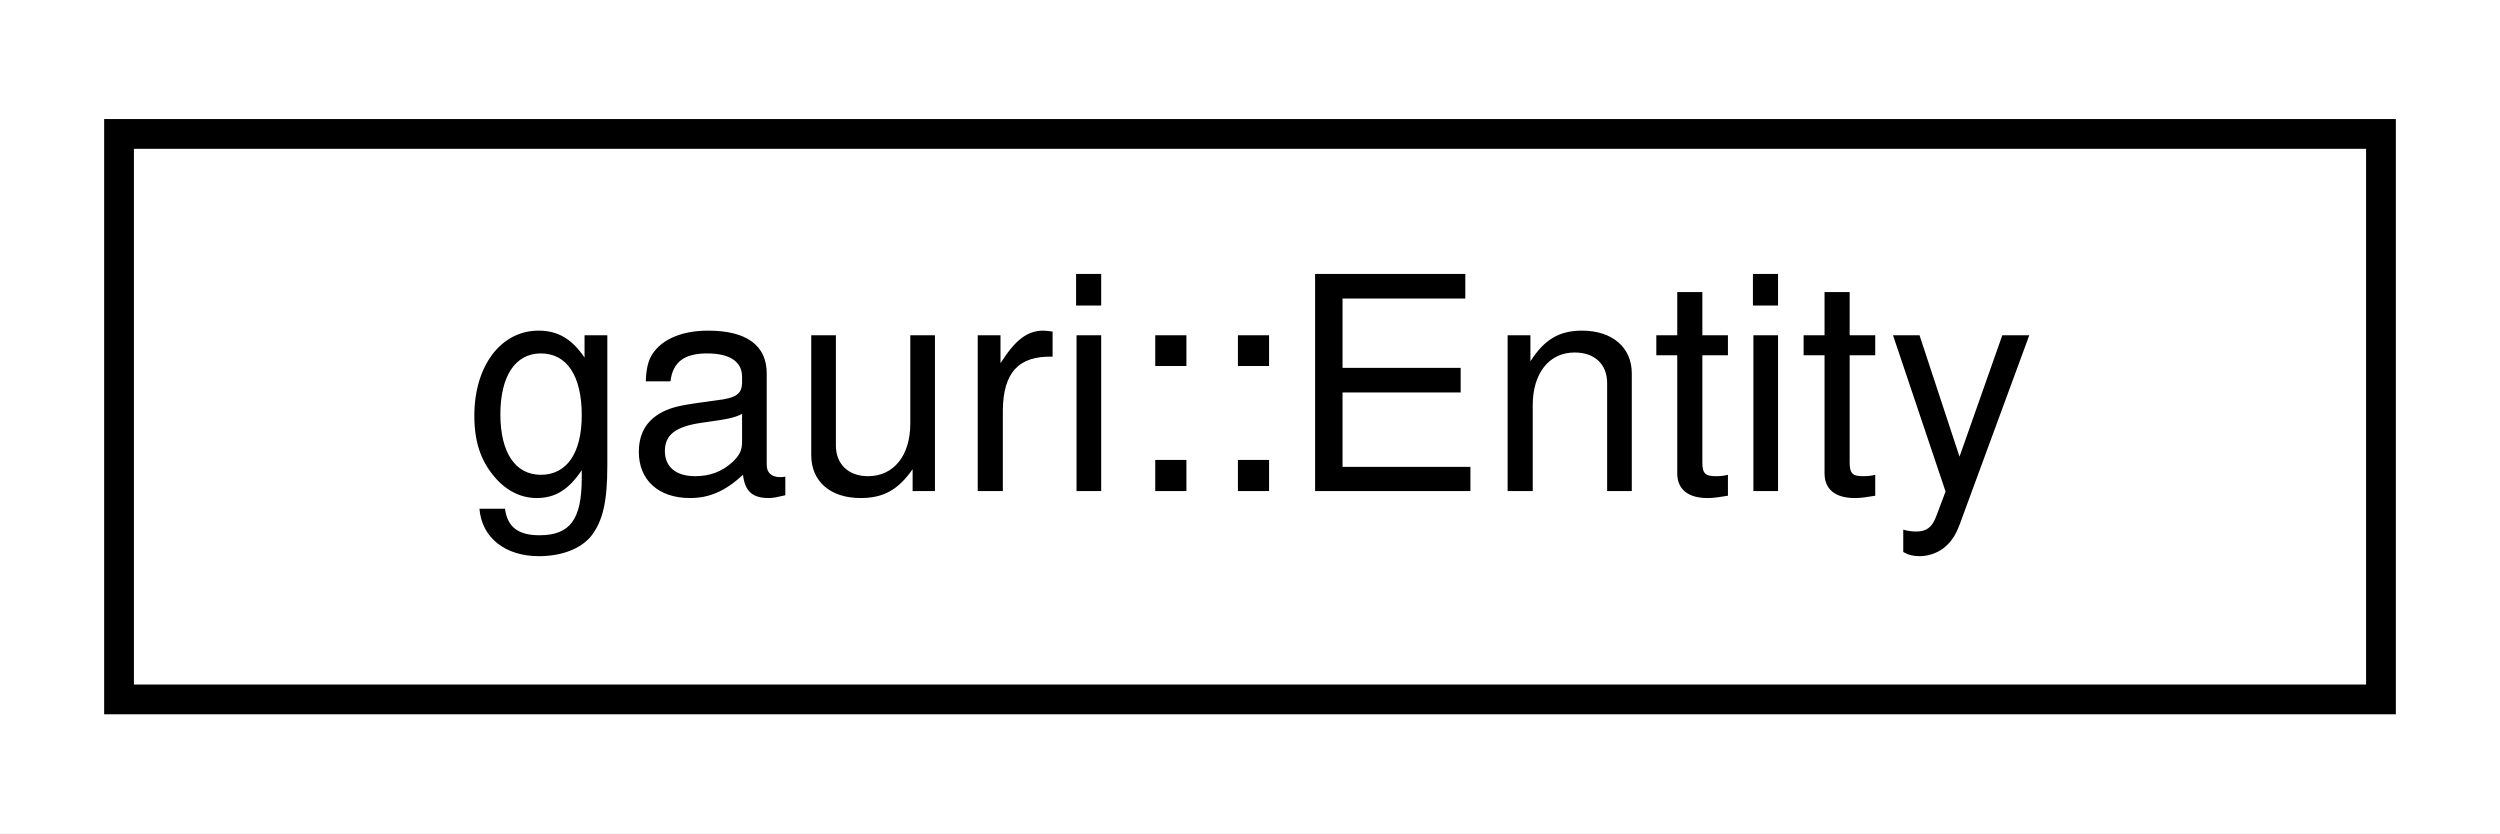
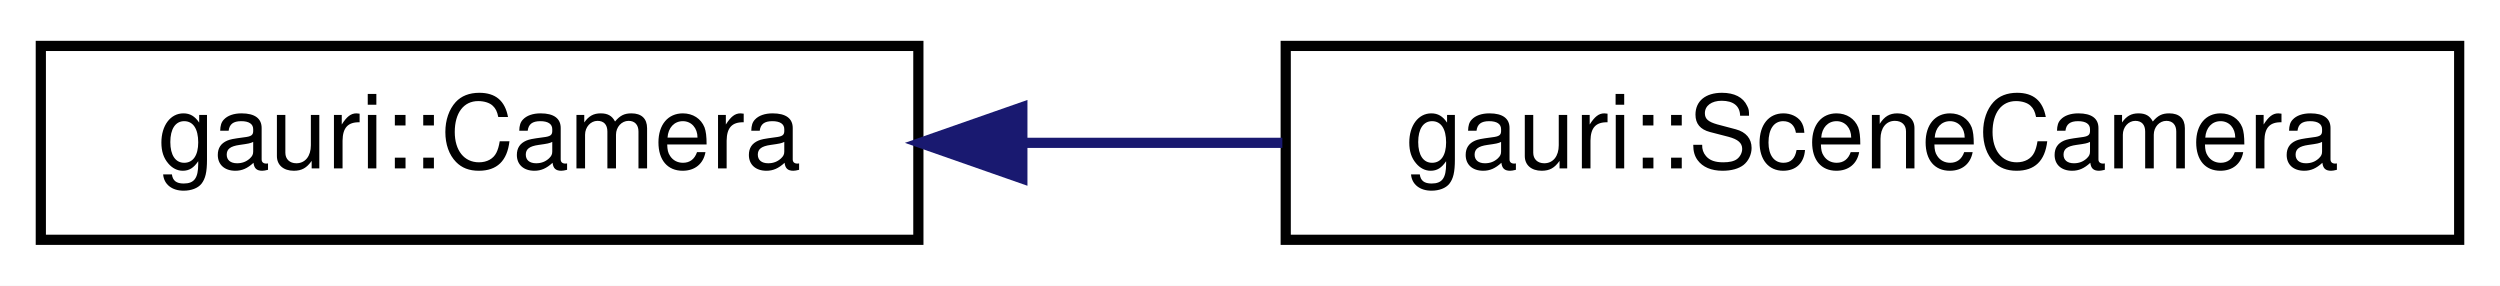
- <svg xmlns="http://www.w3.org/2000/svg" xmlns:xlink="http://www.w3.org/1999/xlink" width="84pt" height="28pt" viewBox="0.00 0.00 84.00 28.00">
+ <svg xmlns="http://www.w3.org/2000/svg" xmlns:xlink="http://www.w3.org/1999/xlink" width="245pt" height="28pt" viewBox="0.00 0.00 245.00 28.00">
  <g id="graph0" class="graph" transform="scale(1 1) rotate(0) translate(4 24)">
-     <polygon fill="white" stroke="transparent" points="-4,4 -4,-24 80,-24 80,4 -4,4" />
+     <polygon fill="white" stroke="transparent" points="-4,4 -4,-24 241,-24 241,4 -4,4" />
    <g id="node1" class="node">
      <g id="a_node1">
-         <a xlink:href="classgauri_1_1Entity.html" target="_top" xlink:title=" ">
-           <polygon fill="white" stroke="black" points="0,-0.5 0,-19.5 76,-19.5 76,-0.5 0,-0.5" />
-           <text text-anchor="middle" x="38" y="-7.5" font-family="Helvetica,sans-Serif" font-size="10.00">gauri::Entity</text>
+         <a xlink:href="classgauri_1_1Camera.html" target="_top" xlink:title=" ">
+           <polygon fill="white" stroke="black" points="0,-0.5 0,-19.5 86,-19.5 86,-0.5 0,-0.5" />
+           <text text-anchor="middle" x="43" y="-7.5" font-family="Helvetica,sans-Serif" font-size="10.00">gauri::Camera</text>
        </a>
      </g>
    </g>
+     <g id="node2" class="node">
+       <g id="a_node2">
+         <a xlink:href="classgauri_1_1SceneCamera.html" target="_top" xlink:title=" ">
+           <polygon fill="white" stroke="black" points="122,-0.5 122,-19.5 237,-19.5 237,-0.5 122,-0.5" />
+           <text text-anchor="middle" x="179.5" y="-7.5" font-family="Helvetica,sans-Serif" font-size="10.00">gauri::SceneCamera</text>
+         </a>
+       </g>
+     </g>
+     <g id="edge1" class="edge">
+       <path fill="none" stroke="midnightblue" d="M96.45,-10C104.72,-10 113.31,-10 121.67,-10" />
+       <polygon fill="midnightblue" stroke="midnightblue" points="96.19,-6.5 86.19,-10 96.19,-13.5 96.19,-6.5" />
+     </g>
  </g>
</svg>
